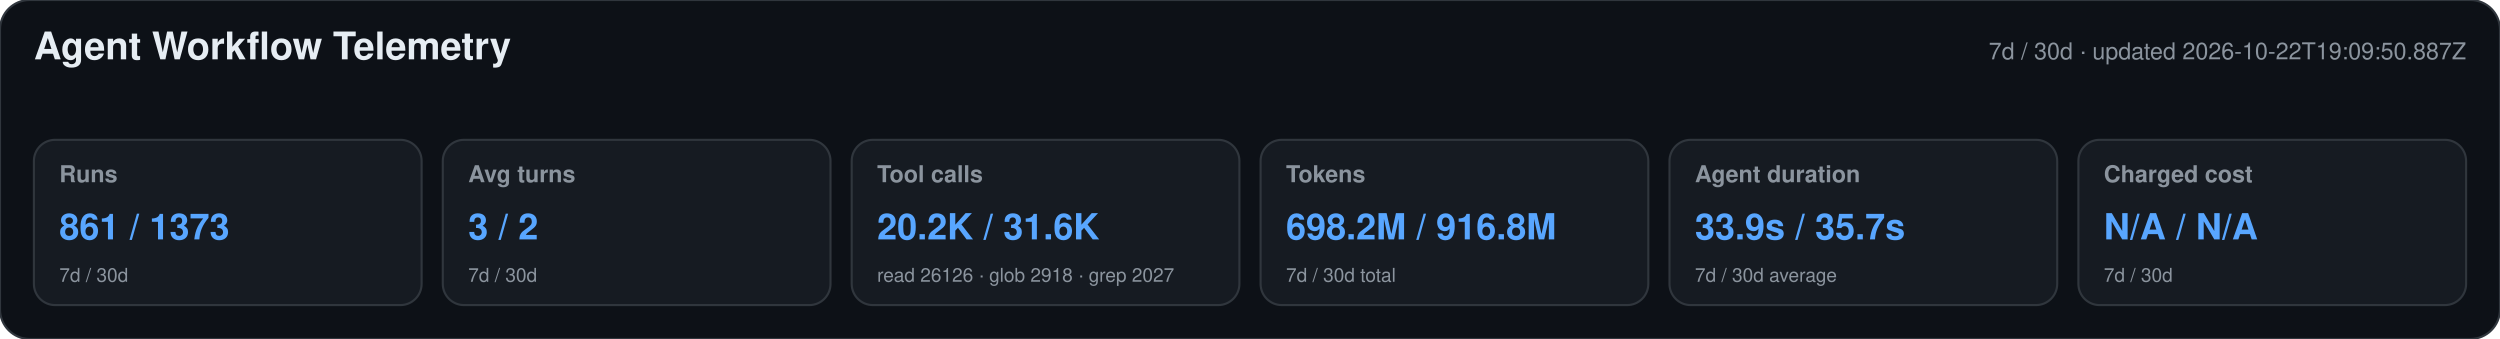
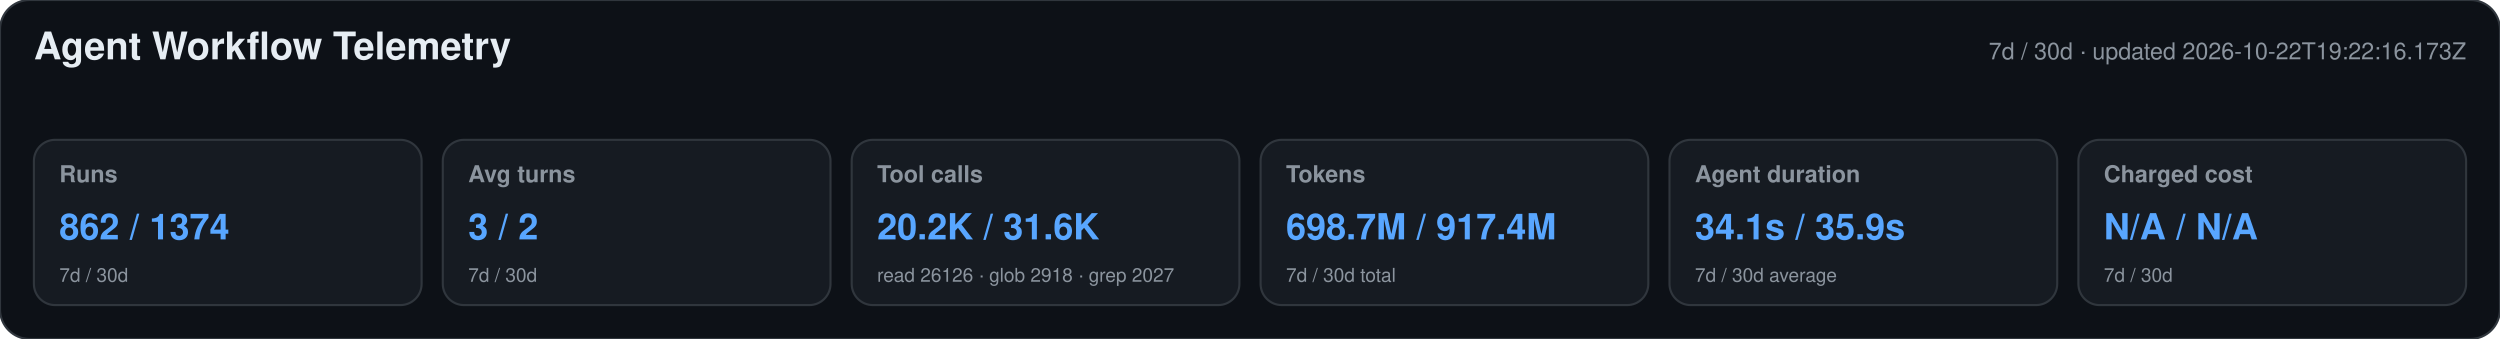
<svg xmlns="http://www.w3.org/2000/svg" width="1180" height="160" viewBox="0 0 1180 160" role="img" aria-labelledby="title desc">
  <style>text{font-family:-apple-system,BlinkMacSystemFont,"Segoe UI",Helvetica,Arial,sans-serif}.heading{font-size:18px;font-weight:650;fill:#e6edf3}.meta,.label,.secondary{fill:#8b949e}.meta,.label{font-size:11px}.label{font-weight:600}.primary{font-size:17px;font-weight:700;fill:#58a6ff}.secondary{font-size:9px}</style>
  <rect width="1180" height="160" rx="14" fill="#0d1117" stroke="#30363d" />
  <text x="16" y="28" class="heading">Agent Workflow Telemetry</text>
-   <text x="1164" y="28" text-anchor="end" class="meta">7d / 30d · updated 2026-10-22T19:09:50.887Z</text>
+   <text x="1164" y="28" text-anchor="end" class="meta">7d / 30d · updated 2026-10-22T19:22:16.173Z</text>
  <g>
    <rect x="16" y="66" width="183" height="78" rx="10" fill="#161b22" stroke="#30363d" />
    <text x="28" y="86" class="label">Runs</text>
-     <text x="28" y="113" class="primary">861 / 1373</text>
+     <text x="28" y="113" class="primary">862 / 1374</text>
    <text x="28" y="133" class="secondary">7d / 30d</text>
  </g>
  <g>
    <rect x="209" y="66" width="183" height="78" rx="10" fill="#161b22" stroke="#30363d" />
    <text x="221" y="86" class="label">Avg turns</text>
    <text x="221" y="113" class="primary">3 / 2</text>
    <text x="221" y="133" class="secondary">7d / 30d</text>
  </g>
  <g>
    <rect x="402" y="66" width="183" height="78" rx="10" fill="#161b22" stroke="#30363d" />
    <text x="414" y="86" class="label">Tool calls</text>
    <text x="414" y="113" class="primary">20.2K / 31.6K</text>
    <text x="414" y="133" class="secondary">read 26126 · glob 2918 · grep 2027</text>
  </g>
  <g>
    <rect x="595" y="66" width="183" height="78" rx="10" fill="#161b22" stroke="#30363d" />
    <text x="607" y="86" class="label">Tokens</text>
-     <text x="607" y="113" class="primary">698.2M / 916.8M</text>
+     <text x="607" y="113" class="primary">698.7M / 917.4M</text>
    <text x="607" y="133" class="secondary">7d / 30d total</text>
  </g>
  <g>
    <rect x="788" y="66" width="183" height="78" rx="10" fill="#161b22" stroke="#30363d" />
    <text x="800" y="86" class="label">Agent duration</text>
-     <text x="800" y="113" class="primary">33.9s / 35.7s</text>
+     <text x="800" y="113" class="primary">34.1s / 35.9s</text>
    <text x="800" y="133" class="secondary">7d / 30d average</text>
  </g>
  <g>
    <rect x="981" y="66" width="183" height="78" rx="10" fill="#161b22" stroke="#30363d" />
    <text x="993" y="86" class="label">Charged cost</text>
    <text x="993" y="113" class="primary">N/A / N/A</text>
    <text x="993" y="133" class="secondary">7d / 30d</text>
  </g>
</svg>
